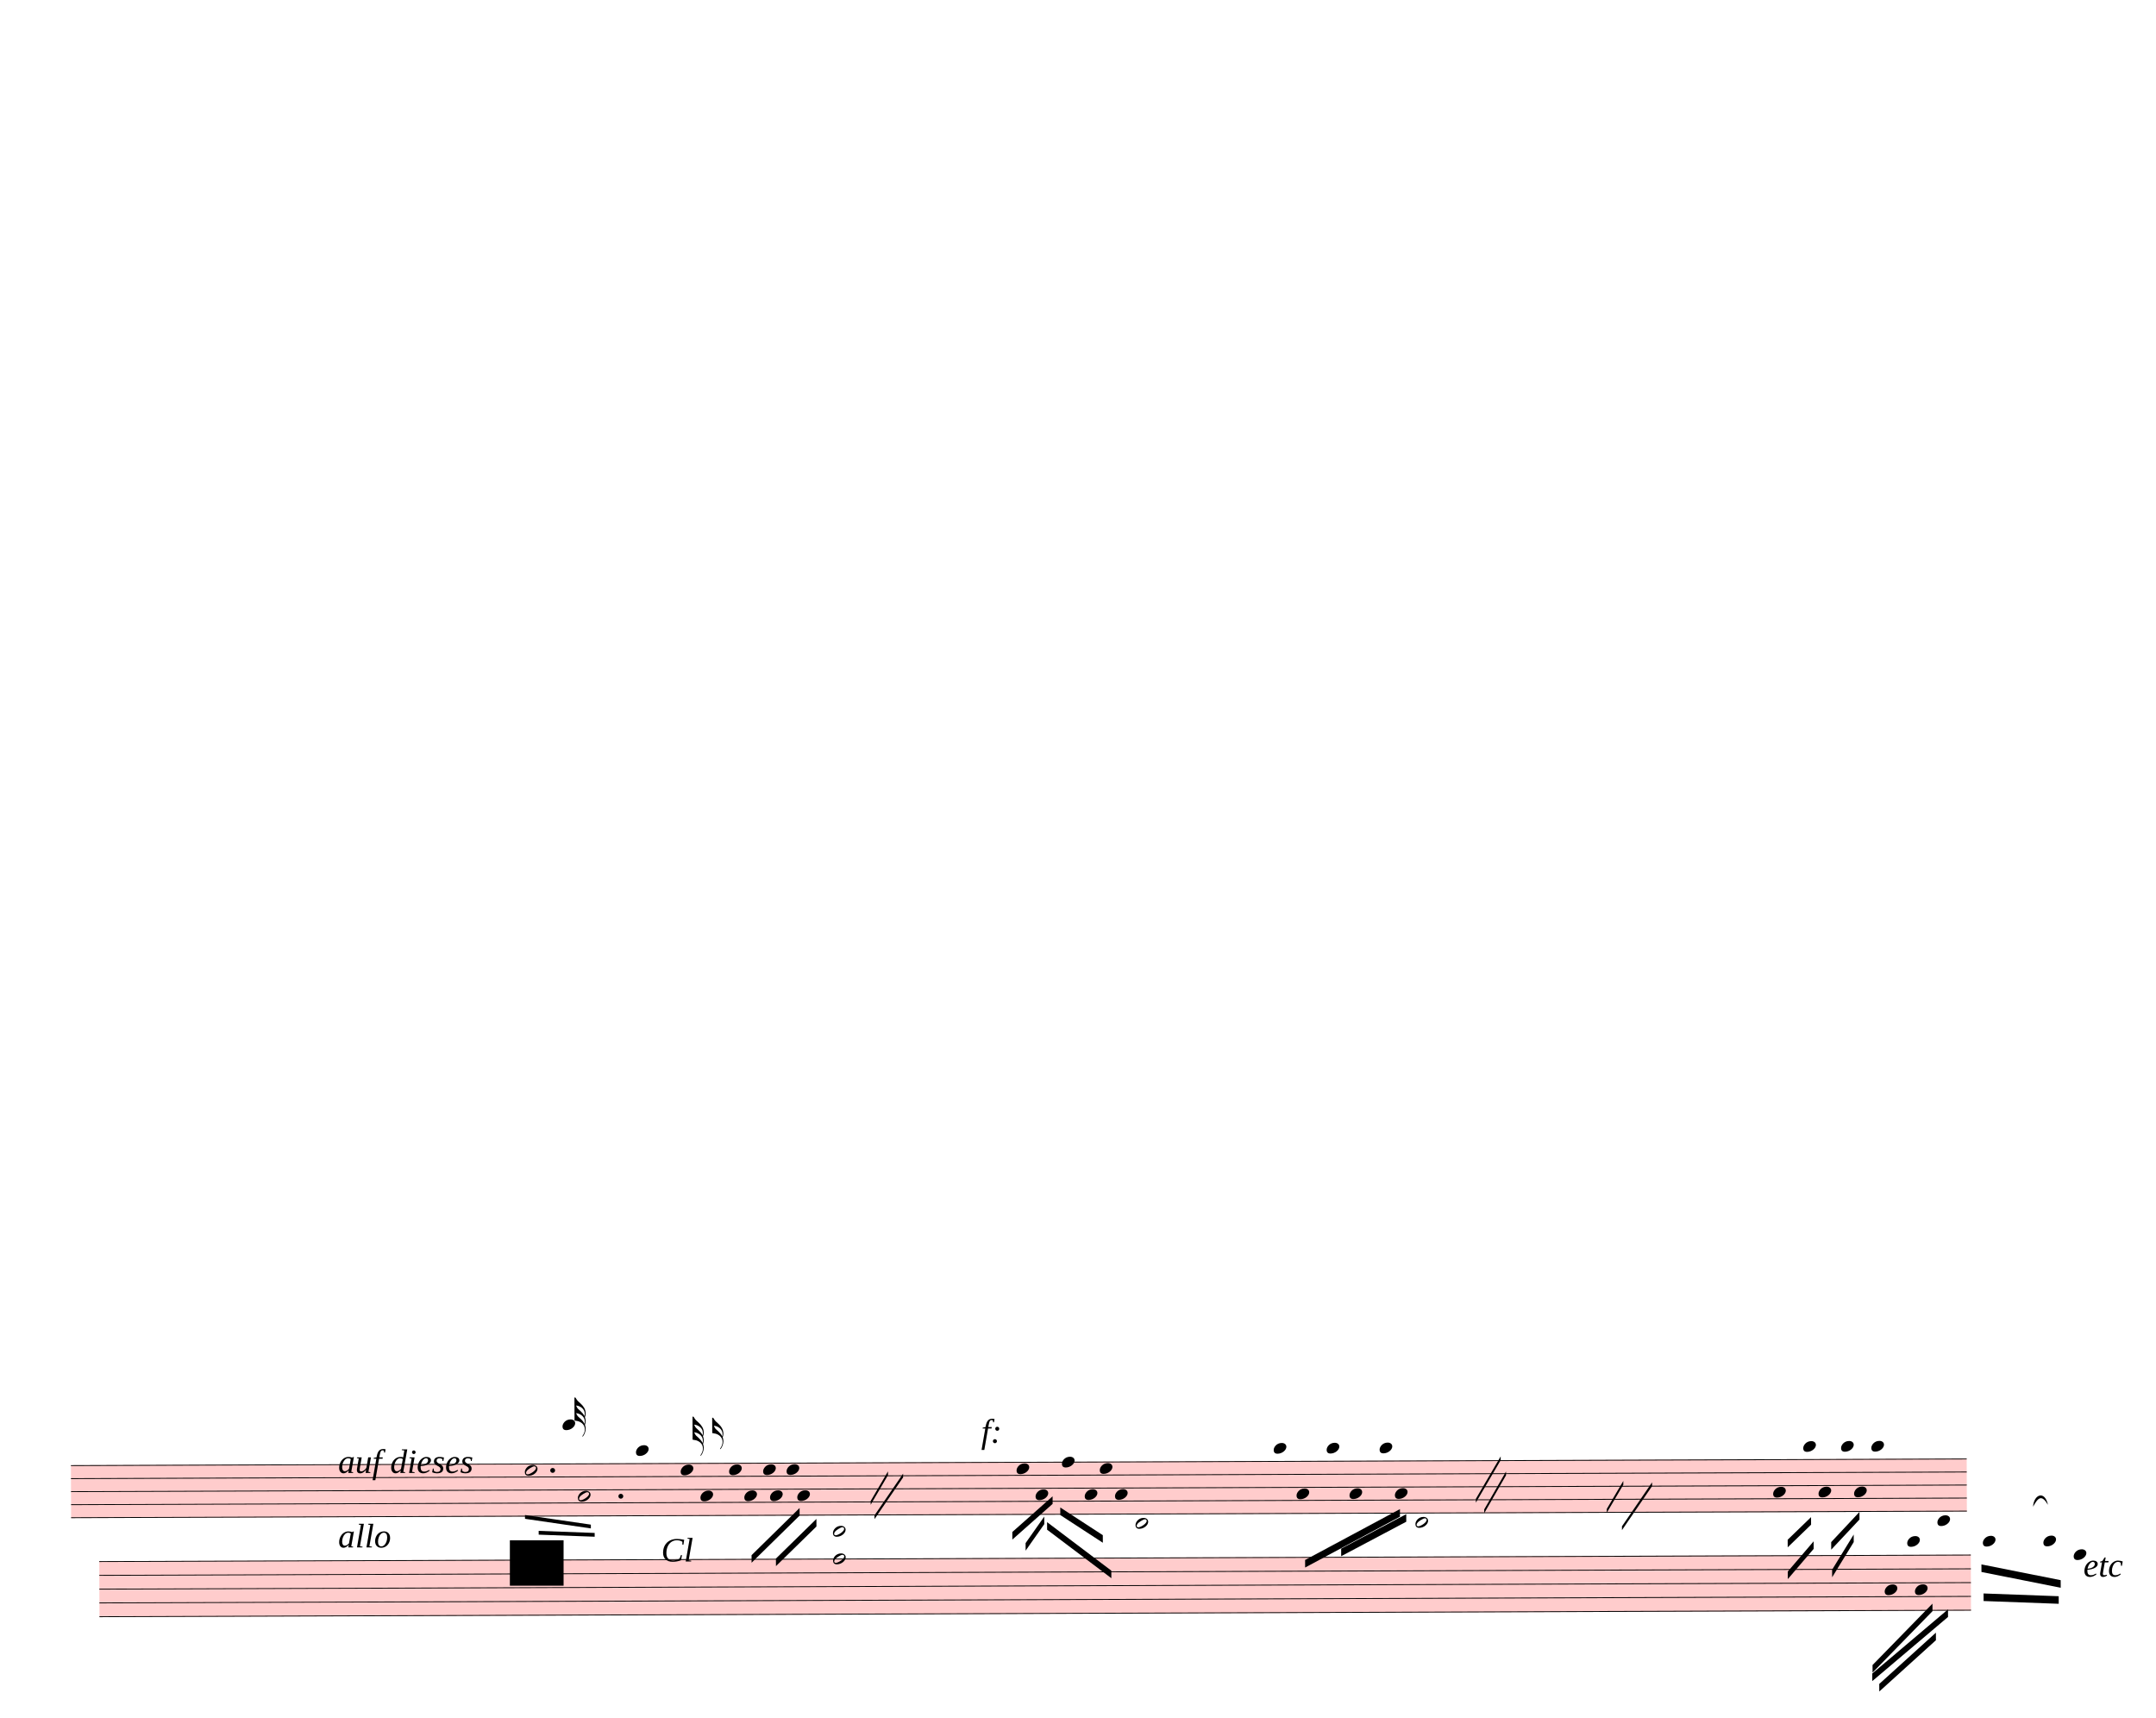
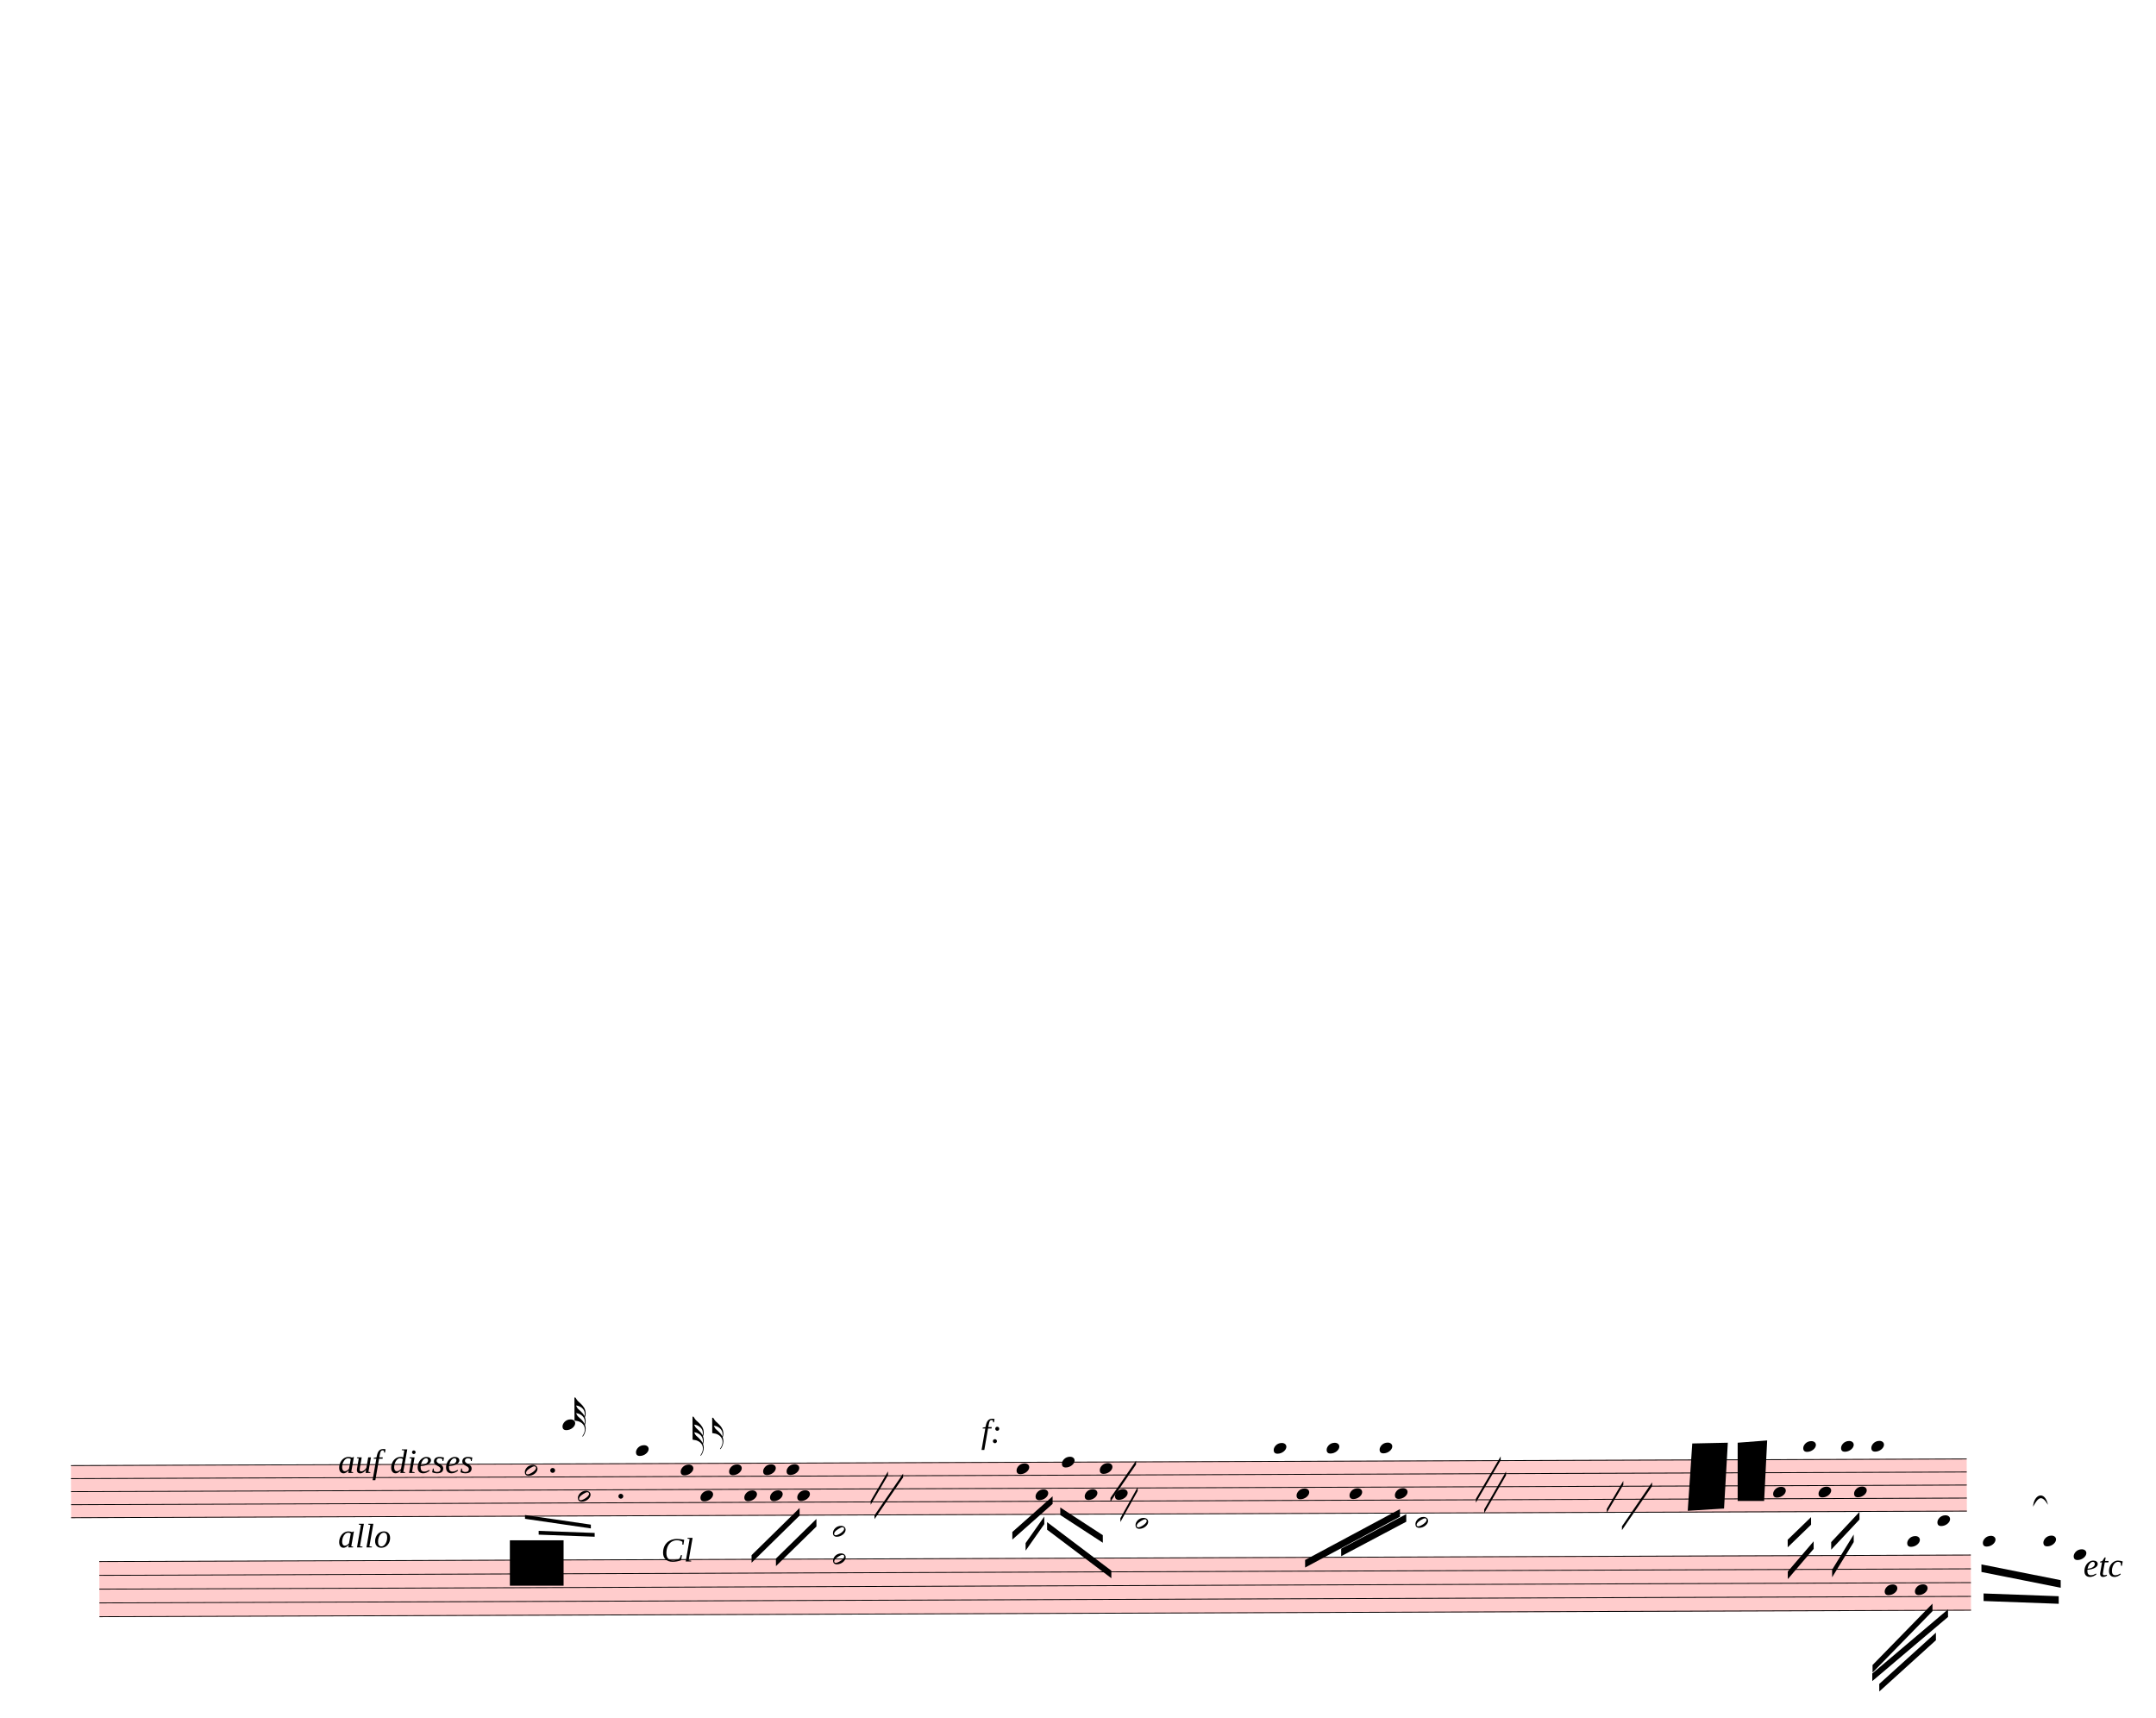
<svg xmlns="http://www.w3.org/2000/svg" width="712.5px" height="567.5px" viewBox="0 0 25650 20430" version="1.1" overflow="visible">
  <defs>
    <style type="text/css">
    /* .staff * {
      fill: #000;
      stroke: #000;
    }

    .deletionBack {
      fill: #00000033;
    } */
  </style>
    <symbol id="sym_notehead_half" viewBox="0 0 1000 1000" overflow="inherit">
      <path transform="scale(1,-1)" d="M278 64c0 22 -17 39 -43 39c-12 0 -26 -3 -41 -10c-85 -43 -165 -94 -165 -156c5 -25 15 -32 49 -32c67 11 200 95 200 159zM0 -36c0 68 73 174 200 174c66 0 114 -39 114 -97c0 -84 -106 -173 -218 -173c-64 0 -96 32 -96 96z" />
    </symbol>
    <symbol id="sym_notehead_quarter" viewBox="0 0 1000 1000" overflow="inherit">
      <path transform="scale(1,-1)" d="M0 -39c0 68 73 172 200 172c66 0 114 -37 114 -95c0 -84 -106 -171 -218 -171c-64 0 -96 30 -96 94z" />
    </symbol>
    <symbol id="sym_flag_32nd_up" viewBox="0 0 1000 1000" overflow="inherit">
      <path transform="scale(1,-1)" d="M248 -463c4 18 7 38 7 57c0 105 -80 173 -168 200c-11 3 -27 6 -47 9c9 -17 23 -61 53 -88c4 -3 -2 3 61 -56c36 -33 71 -74 94 -122zM206 -748c32 48 49 100 49 149c0 89 -55 168 -168 203c-18 5 -47 9 -87 16v190v190v190h22c8 0 33 -61 71 -95c4 -3 -2 3 61 -56 c61 -57 122 -134 122 -235v-6c-1 -59 -10 -80 -19 -91c12 -30 19 -63 19 -99c0 -32 -7 -65 -17 -96c11 -29 17 -60 17 -94c0 -71 -32 -148 -67 -190c-6 -5 -10 -7 -13 -7s-5 2 -5 5l4 10c1 3 6 8 11 16zM247 -270c4 11 8 28 8 54c0 105 -80 173 -168 200c-11 3 -27 6 -47 9 c9 -17 23 -61 53 -88c4 -3 -2 3 61 -56c35 -33 70 -72 93 -119z" />
    </symbol>
    <symbol id="sym_flag_16th_up" viewBox="0 0 1000 1000" overflow="inherit">
      <path transform="scale(1,-1)" d="M206 -748c32 48 49 100 49 149c0 89 -55 168 -168 203c-18 5 -47 9 -87 16v190v190h22c8 0 33 -61 71 -95c4 -3 -2 3 61 -56c62 -58 122 -137 122 -241c0 -32 -7 -65 -17 -96c11 -29 17 -60 17 -94c0 -71 -32 -148 -67 -190c-6 -5 -10 -7 -13 -7s-5 2 -5 5l4 10 c1 3 6 8 11 16zM248 -463c4 18 7 38 7 57c0 105 -80 173 -168 200c-11 3 -27 6 -47 9c9 -17 23 -61 53 -88c4 -3 -2 3 61 -56c36 -33 71 -74 94 -122z" />
    </symbol>
  </defs>
  <g class="rastrums">
    <g class="rastrum" data-id="r8eec09f5-8158-43ae-8531-9bf554e87962" style="transform: rotate(-0.2deg); transform-origin: 783px 17433px;">
      <g class="rastrum bounding-box" data-id="bbox-r8eec09f5-8158-43ae-8531-9bf554e87962">
        <rect x="783" y="17433" width="22554" height="630" fill="#ff000033" />
      </g>
      <path d="M783 17438 L23337 17438" stroke-width="10" stroke="black" />
      <path d="M783 17593 L23337 17593" stroke-width="10" stroke="black" />
      <path d="M783 17748 L23337 17748" stroke-width="10" stroke="black" />
      <path d="M783 17903 L23337 17903" stroke-width="10" stroke="black" />
      <path d="M783 18058 L23337 18058" stroke-width="10" stroke="black" />
    </g>
    <g class="rastrum" data-id="rea7c5e51-dcc1-40ae-810a-c944c4508afa" style="transform: rotate(-0.2deg); transform-origin: 1116px 18576px;">
      <g class="rastrum bounding-box" data-id="bbox-rea7c5e51-dcc1-40ae-810a-c944c4508afa">
        <rect x="1116" y="18576" width="22266" height="666" fill="#ff000033" />
      </g>
      <path d="M1116 18581 L23382 18581" stroke-width="10" stroke="black" />
      <path d="M1116 18745 L23382 18745" stroke-width="10" stroke="black" />
      <path d="M1116 18909 L23382 18909" stroke-width="10" stroke="black" />
      <path d="M1116 19073 L23382 19073" stroke-width="10" stroke="black" />
      <path d="M1116 19237 L23382 19237" stroke-width="10" stroke="black" />
    </g>
  </g>
  <g class="draft" data-label="7" data-id="d43c4b611-ff9a-409c-b94b-6a0879492989">
    <g class="system" data-id="s02b2e188-4e7a-409c-8c36-f8dc36c6ff9f">
      <g class="staff" data-n="1" data-rastrum="r8eec09f5-8158-43ae-8531-9bf554e87962" style="transform: rotate(-0.2deg); transform-origin: 783px 17433px;">
        <g class="note" data-id="d6aa2ff24-ef5c-42a0-b561-5e71b202ab09" data-stem.dir="down">
          <g class="notehead">
            <use href="#sym_notehead_half" height="480px" width="480px" x="6183" y="17515.5" />
          </g>
          <g class="stem">
            <path d="M6183 17515.5 L6183 18135.5" stroke-width="14" />
          </g>
        </g>
        <g class="note" data-id="d9c58848e-b6a1-4f7f-8be9-d018ca81613e" data-stem.dir="down">
          <g class="notehead">
            <use href="#sym_notehead_half" height="480px" width="480px" x="6813" y="17825.5" />
          </g>
          <g class="stem">
            <path d="M6813 17825.5 L6813 18290.5" stroke-width="14" />
          </g>
        </g>
        <g class="note" data-id="d3ae88f2d-bc92-4061-bcad-0858df2348ae" data-stem.dir="up">
          <g class="notehead">
            <use href="#sym_notehead_quarter" height="480px" width="480px" x="6633" y="16973" />
          </g>
          <g class="ledgerLines above">
            <path d="M6594 17283 L6822 17283" stroke-width="18" />
            <path d="M6594 17128 L6822 17128" stroke-width="18" />
            <path d="M6594 16973 L6822 16973" stroke-width="18" />
          </g>
          <g class="stem">
            <path d="M6783 16740.5 L6783 16973" stroke-width="14" />
            <g class="flag up">
              <use href="#sym_flag_32nd_up" height="480px" width="480px" x="6776" y="16740.5" />
            </g>
          </g>
        </g>
        <g class="note" data-id="d5984ab77-8527-403a-8063-8ca310bcbc33" data-stem.dir="up">
          <g class="notehead">
            <use href="#sym_notehead_quarter" height="480px" width="480px" x="7506" y="17283" />
          </g>
          <g class="ledgerLines above">
            <path d="M7467 17283 L7695 17283" stroke-width="18" />
          </g>
          <g class="stem">
            <path d="M7656 16740.5 L7656 17283" stroke-width="14" />
          </g>
        </g>
        <g class="note" data-id="d06e0eeb3-2163-468f-8bd4-90eeb1bdf4ab" data-stem.dir="up">
          <g class="notehead">
            <use href="#sym_notehead_quarter" height="480px" width="480px" x="8037" y="17515.5" />
          </g>
          <g class="stem">
            <path d="M8187 16973 L8187 17515.5" stroke-width="14" />
            <g class="flag up">
              <use href="#sym_flag_32nd_up" height="480px" width="480px" x="8180" y="16973" />
            </g>
          </g>
        </g>
        <g class="note" data-id="d7c4861cb-0158-453f-911a-aedf19a3b778" data-stem.dir="up">
          <g class="notehead">
            <use href="#sym_notehead_quarter" height="480px" width="480px" x="8271" y="17825.5" />
          </g>
          <g class="stem">
            <path d="M8421 16895.5 L8421 17825.5" stroke-width="14" />
            <g class="flag up">
              <use href="#sym_flag_16th_up" height="480px" width="480px" x="8414" y="16895.5" />
            </g>
          </g>
        </g>
        <g class="note" data-id="d82a85746-04a1-470c-bfd4-8597156c73b4" data-stem.dir="down">
          <g class="notehead">
            <use href="#sym_notehead_quarter" height="480px" width="480px" x="8613" y="17515.5" />
          </g>
          <g class="stem">
            <path d="M8613 17515.5 L8613 18213" stroke-width="14" />
          </g>
        </g>
        <g class="note" data-id="da626ce75-bc00-4524-8c13-7a28072eb991" data-stem.dir="down">
          <g class="notehead">
            <use href="#sym_notehead_quarter" height="480px" width="480px" x="8793" y="17825.5" />
          </g>
          <g class="stem">
            <path d="M8793 17825.5 L8793 18135.5" stroke-width="14" />
          </g>
        </g>
        <g class="note" data-id="df21468ed-7b4e-43ce-8c18-2e222c50d2a9" data-stem.dir="down">
          <g class="notehead">
            <use href="#sym_notehead_quarter" height="480px" width="480px" x="9018" y="17515.5" />
          </g>
          <g class="stem">
            <path d="M9018 17515.5 L9018 17903" stroke-width="14" />
          </g>
        </g>
        <g class="note" data-id="de526b225-1f7b-4d46-8d73-78f2ed16abe7" data-stem.dir="down">
          <g class="notehead">
            <use href="#sym_notehead_quarter" height="480px" width="480px" x="9099" y="17825.5" />
          </g>
          <g class="stem">
            <path d="M9099 17825.5 L9099 17980.5" stroke-width="14" />
          </g>
        </g>
        <g class="note" data-id="dfc49c2e2-60a5-485b-9e4b-14d91604c5c3" data-stem.dir="down">
          <g class="notehead">
            <use href="#sym_notehead_quarter" height="480px" width="480px" x="9297" y="17515.5" />
          </g>
          <g class="stem">
            <path d="M9297 17515.5 L9297 17903" stroke-width="14" />
          </g>
        </g>
        <g class="note" data-id="dff6f99b2-21a7-421c-b09f-08d3ec187983" data-stem.dir="down">
          <g class="notehead">
            <use href="#sym_notehead_quarter" height="480px" width="480px" x="9423" y="17825.5" />
          </g>
          <g class="stem">
            <path d="M9423 17825.5 L9423 18135.5" stroke-width="14" />
          </g>
        </g>
        <g class="note" data-id="d4f959d73-5204-4a59-ba50-d9acf789998c" data-stem.dir="down">
          <g class="notehead">
            <use href="#sym_notehead_quarter" height="480px" width="480px" x="12033" y="17515.5" />
          </g>
          <g class="stem">
            <path d="M12033 17515.5 L12033 18445.5" stroke-width="14" />
          </g>
        </g>
        <g class="note" data-id="dcff86423-1174-40dc-aeea-7022b4171d57" data-stem.dir="down">
          <g class="notehead">
            <use href="#sym_notehead_quarter" height="480px" width="480px" x="12258" y="17825.5" />
          </g>
          <g class="stem">
            <path d="M12258 17825.5 L12258 18058" stroke-width="14" />
          </g>
        </g>
        <g class="note" data-id="da15793a4-cf75-4733-80bc-7231a111c8af" data-stem.dir="down">
          <g class="notehead">
            <use href="#sym_notehead_quarter" height="480px" width="480px" x="12573" y="17438" />
          </g>
          <g class="stem">
            <path d="M12573 17438 L12573 17903" stroke-width="14" />
          </g>
        </g>
        <g class="note" data-id="dec2d7150-059f-4629-bfa3-59e27537718d" data-stem.dir="down">
          <g class="notehead">
            <use href="#sym_notehead_quarter" height="480px" width="480px" x="12843" y="17825.5" />
          </g>
          <g class="stem">
            <path d="M12843 17825.5 L12843 18213" stroke-width="14" />
          </g>
        </g>
        <g class="note" data-id="d7013ccbc-c369-437e-816c-bb9bfa285bcd" data-stem.dir="down">
          <g class="notehead">
            <use href="#sym_notehead_quarter" height="480px" width="480px" x="13023" y="17515.5" />
          </g>
          <g class="stem">
            <path d="M13023 17515.5 L13023 17825.5" stroke-width="14" />
          </g>
        </g>
        <g class="note" data-id="d01df14f4-ac34-43a2-971d-481dfe1b0007" data-stem.dir="down">
          <g class="notehead">
            <use href="#sym_notehead_quarter" height="480px" width="480px" x="13203" y="17825.5" />
          </g>
          <g class="stem">
            <path d="M13203 17825.5 L13203 18213" stroke-width="14" />
          </g>
        </g>
        <g class="note" data-id="d8d88f65e-b085-4fb8-a322-f0f956a179da" data-stem.dir="down">
          <g class="notehead">
            <use href="#sym_notehead_quarter" height="480px" width="480px" x="15093" y="17283" />
          </g>
          <g class="ledgerLines above">
            <path d="M15054 17283 L15282 17283" stroke-width="18" />
          </g>
          <g class="stem">
            <path d="M15093 17283 L15093 18445.5" stroke-width="14" />
          </g>
        </g>
        <g class="note" data-id="d0ca945bb-345a-42ef-95f8-8b5ff5de65d9" data-stem.dir="down">
          <g class="notehead">
            <use href="#sym_notehead_quarter" height="480px" width="480px" x="15363" y="17825.5" />
          </g>
          <g class="stem">
            <path d="M15363 17825.5 L15363 18445.5" stroke-width="14" />
          </g>
        </g>
        <g class="note" data-id="d5a5a7ddd-a7d3-4748-a39e-288bf86d1b40" data-stem.dir="down">
          <g class="notehead">
            <use href="#sym_notehead_quarter" height="480px" width="480px" x="15723" y="17283" />
          </g>
          <g class="ledgerLines above">
            <path d="M15684 17283 L15912 17283" stroke-width="18" />
          </g>
          <g class="stem">
            <path d="M15723 17283 L15723 18135.5" stroke-width="14" />
          </g>
        </g>
        <g class="note" data-id="d721099cb-a694-4c9a-8997-8ef8f60b8831" data-stem.dir="down">
          <g class="notehead">
            <use href="#sym_notehead_quarter" height="480px" width="480px" x="15993" y="17825.5" />
          </g>
          <g class="stem">
            <path d="M15993 17825.5 L15993 18368" stroke-width="14" />
          </g>
        </g>
        <g class="note" data-id="dbf2dc6e1-dfb3-4659-922b-bfa61ee95d32" data-stem.dir="down">
          <g class="notehead">
            <use href="#sym_notehead_quarter" height="480px" width="480px" x="16353" y="17283" />
          </g>
          <g class="ledgerLines above">
            <path d="M16314 17283 L16542 17283" stroke-width="18" />
          </g>
          <g class="stem">
            <path d="M16353 17283 L16353 17980.5" stroke-width="14" />
          </g>
        </g>
        <g class="note" data-id="d72081fa6-5f16-40a1-a166-5d38baa1baeb" data-stem.dir="down">
          <g class="notehead">
            <use href="#sym_notehead_quarter" height="480px" width="480px" x="16533" y="17825.5" />
          </g>
          <g class="stem">
            <path d="M16533 17825.5 L16533 18290.5" stroke-width="14" />
          </g>
        </g>
        <g class="note" data-id="d2ae0b342-b31f-43f3-9032-68f3c367b580" data-stem.dir="down">
          <g class="notehead">
            <use href="#sym_notehead_quarter" height="480px" width="480px" x="21033" y="17825.5" />
          </g>
          <g class="stem">
            <path d="M21033 17825.5 L21033 18445.5" stroke-width="14" />
          </g>
        </g>
        <g class="note" data-id="d62bf43b4-970b-48bc-9e3e-feeb603f03c4" data-stem.dir="down">
          <g class="notehead">
            <use href="#sym_notehead_quarter" height="480px" width="480px" x="21393" y="17283" />
          </g>
          <g class="ledgerLines above">
            <path d="M21354 17283 L21582 17283" stroke-width="18" />
          </g>
          <g class="stem">
            <path d="M21393 17283 L21393 17748" stroke-width="14" />
          </g>
        </g>
        <g class="note" data-id="d23d20106-27f0-4af5-9ba7-f4ba201bad14" data-stem.dir="down">
          <g class="notehead">
            <use href="#sym_notehead_quarter" height="480px" width="480px" x="21573" y="17825.5" />
          </g>
          <g class="stem">
            <path d="M21573 17825.5 L21573 18135.5" stroke-width="14" />
          </g>
        </g>
        <g class="note" data-id="d4d1bce29-b3d2-4b17-a1ff-6dc61f920371" data-stem.dir="down">
          <g class="notehead">
            <use href="#sym_notehead_quarter" height="480px" width="480px" x="21843" y="17283" />
          </g>
          <g class="ledgerLines above">
            <path d="M21804 17283 L22032 17283" stroke-width="18" />
          </g>
          <g class="stem">
            <path d="M21843 17283 L21843 17903" stroke-width="14" />
          </g>
        </g>
        <g class="note" data-id="dfc97b818-4a31-42f5-927c-3ce424f84de3" data-stem.dir="down">
          <g class="notehead">
            <use href="#sym_notehead_quarter" height="480px" width="480px" x="21996" y="17825.5" />
          </g>
          <g class="stem">
            <path d="M21996 17825.5 L21996 18135.5" stroke-width="14" />
          </g>
        </g>
        <g class="note" data-id="dfd722b69-9964-465a-82cc-f8020208a93e" data-stem.dir="down">
          <g class="notehead">
            <use href="#sym_notehead_quarter" height="480px" width="480px" x="22203" y="17283" />
          </g>
          <g class="ledgerLines above">
            <path d="M22164 17283 L22392 17283" stroke-width="18" />
          </g>
          <g class="stem">
            <path d="M22203 17283 L22203 17748" stroke-width="14" />
          </g>
        </g>
        <g class="dot augmentation" data-id="d00f1d235-b428-4586-9e4a-5f043268e024" data-class="dot augmentation">
          <ellipse cx="6514" cy="17515.5" rx="29" ry="29" fill-opacity="1" stroke-opacity="1" />
        </g>
        <g class="dot augmentation" data-id="d7ddbcf5c-67e6-4dc9-bfe9-2e5860fe71ed" data-class="dot augmentation">
          <ellipse cx="7324" cy="17825.5" rx="29" ry="29" fill-opacity="1" stroke-opacity="1" />
        </g>
      </g>
      <g class="staff" data-n="2" data-rastrum="rea7c5e51-dcc1-40ae-810a-c944c4508afa" style="transform: rotate(-0.2deg); transform-origin: 1116px 18576px;">
        <g class="note" data-id="d1093bd12-32f0-4889-8a22-d6a6381c8f2c" data-stem.dir="down">
          <g class="notehead">
            <use href="#sym_notehead_half" height="480px" width="480px" x="13446" y="18171" />
          </g>
          <g class="ledgerLines above">
            <path d="M13407 18417 L13635 18417" stroke-width="18" />
            <path d="M13407 18253 L13635 18253" stroke-width="18" />
          </g>
          <g class="stem">
            <path d="M13446 18171 L13446 18745" stroke-width="14" />
          </g>
        </g>
        <g class="note" data-id="d55ed260e-f9fb-4e1a-bc57-d3917ef82c86" data-stem.dir="down">
          <g class="notehead">
            <use href="#sym_notehead_half" height="480px" width="480px" x="16776" y="18171" />
          </g>
          <g class="ledgerLines above">
            <path d="M16737 18417 L16965 18417" stroke-width="18" />
            <path d="M16737 18253 L16965 18253" stroke-width="18" />
          </g>
          <g class="stem">
            <path d="M16776 18171 L16776 18745" stroke-width="14" />
          </g>
        </g>
        <g class="note" data-id="d08e7af49-a58e-48aa-afa1-fcdba29d7fa9" data-stem.dir="down">
          <g class="notehead">
            <use href="#sym_notehead_quarter" height="480px" width="480px" x="22356" y="18991" />
          </g>
          <g class="stem">
            <path d="M22356 18991 L22356 19729" stroke-width="14" />
          </g>
        </g>
        <g class="note" data-id="deb99c8aa-e395-4cdc-8413-502d8268c5ef" data-stem.dir="down">
          <g class="notehead">
            <use href="#sym_notehead_quarter" height="480px" width="480px" x="22716" y="18991" />
          </g>
          <g class="stem">
            <path d="M22716 18991 L22716 19483" stroke-width="14" />
          </g>
        </g>
        <g class="note" data-id="d8d50f976-a52a-4cf9-a5fb-12a5ba140810" data-stem.dir="down">
          <g class="notehead">
            <use href="#sym_notehead_quarter" height="480px" width="480px" x="22626" y="18417" />
          </g>
          <g class="ledgerLines above">
            <path d="M22587 18417 L22815 18417" stroke-width="18" />
          </g>
          <g class="stem">
            <path d="M22626 18417 L22626 18909" stroke-width="14" />
          </g>
        </g>
        <g class="note" data-id="de1157ec9-4282-49ab-b9d8-c5c64eeeec2b" data-stem.dir="down">
          <g class="notehead">
            <use href="#sym_notehead_quarter" height="480px" width="480px" x="22986" y="18171" />
          </g>
          <g class="ledgerLines above">
            <path d="M22947 18417 L23175 18417" stroke-width="18" />
            <path d="M22947 18253 L23175 18253" stroke-width="18" />
          </g>
          <g class="stem">
            <path d="M22986 18171 L22986 18663" stroke-width="14" />
          </g>
        </g>
        <g class="note" data-id="df3aca281-a508-4df5-b51a-2b5267bfe08c" data-stem.dir="down">
          <g class="notehead">
            <use href="#sym_notehead_quarter" height="480px" width="480px" x="23526" y="18417" />
          </g>
          <g class="ledgerLines above">
            <path d="M23487 18417 L23715 18417" stroke-width="18" />
          </g>
          <g class="stem">
            <path d="M23526 18417 L23526 18909" stroke-width="14" />
          </g>
        </g>
        <g class="note" data-id="d151509d7-9b5d-4f09-8768-813fc8bc097c" data-stem.dir="down">
          <g class="notehead">
            <use href="#sym_notehead_quarter" height="480px" width="480px" x="24246" y="18417" />
          </g>
          <g class="ledgerLines above">
            <path d="M24207 18417 L24435 18417" stroke-width="18" />
          </g>
          <g class="stem">
            <path d="M24246 18417 L24246 18827" stroke-width="14" />
          </g>
        </g>
        <g class="note" data-id="daabf41d8-3aa4-4671-a7a6-5476ab3c79c1" data-stem.dir="down">
          <g class="notehead">
            <use href="#sym_notehead_quarter" height="480px" width="480px" x="24606" y="18581" />
          </g>
          <g class="stem">
            <path d="M24606 18581 L24606 19565" stroke-width="14" />
          </g>
        </g>
        <g class="chord" data-id="d639deea2-8b53-4ce0-869c-d184e161eeff" data-stem.dir="down">
          <g class="notehead">
            <use href="#sym_notehead_half" height="480px" width="480px" x="9846" y="18253" />
          </g>
          <g class="notehead">
            <use href="#sym_notehead_half" height="480px" width="480px" x="9846" y="18581" />
          </g>
          <g class="ledgerLines above">
            <path d="M9807 18417 L10035 18417" stroke-width="18" />
            <path d="M9807 18253 L10035 18253" stroke-width="18" />
          </g>
          <g class="stem">
            <path d="M9846 18253 L9846 19155" stroke-width="14" />
          </g>
        </g>
      </g>
      <g class="barLine" data-id="d5489b7a1-a9ad-49cd-9e1f-e173f6920e65">
        <path d="M10944 17240.4 L10766.7 18442.8" stroke-width="27" />
      </g>
      <g class="barLine" data-id="d737c3ed1-5fbb-45c8-a602-f2d77ff0d78f">
        <path d="M14548.5 17339.4 L14445.9 19273.5" stroke-width="27" />
      </g>
      <g class="barLine" data-id="dd2be229e-e9ec-4a16-aa38-f345e957eb25">
        <path d="M18225.9 17207.1 L17801.1 19581.3" stroke-width="27" />
      </g>
      <g class="barLine" data-id="d430d9702-bb8c-440c-9eb8-3800bc3908d3">
        <path d="M23400.9 17070.3 L23116.5 19268.1" stroke-width="27" />
      </g>
      <g class="beam" data-id="b205a42d2-5ff7-424b-940a-160f358e81b5" style="transform: rotate(-0.2deg); transform-origin: 783px 17433px;">
        <polygon points="8876.7,18531.9 9450,17973 9450,18063 8876.7,18621.9" stroke-opacity="1" fill-opacity="1" />
      </g>
      <g class="beam" data-id="b80307206-cddc-42e8-b598-4d8187a1f172" style="transform: rotate(-0.2deg); transform-origin: 783px 17433px;">
        <polygon points="9166.5,18573.3 9649.8,18103.5 9649.8,18193.5 9166.5,18663.3" stroke-opacity="1" fill-opacity="1" />
      </g>
      <g class="beam" data-id="b1e3cc97e-5c28-4f67-9c44-624f29f4800e" style="transform: rotate(-0.2deg); transform-origin: 783px 17433px;">
        <polygon points="21204,18391.5 21483,18123.3 21483,18213.3 21204,18481.5" stroke-opacity="1" fill-opacity="1" />
      </g>
      <g class="beam" data-id="ba6f908e9-1c7a-44ee-b8b2-5ce7a9c655de" style="transform: rotate(-0.2deg); transform-origin: 783px 17433px;">
        <polygon points="21204,18769.5 21512.7,18411.3 21512.7,18501.3 21204,18859.5" stroke-opacity="1" fill-opacity="1" />
      </g>
      <g class="beam" data-id="b8d1c8e8a-33f9-45e1-ab51-c4bd93aaa1e4" style="transform: rotate(-0.2deg); transform-origin: 783px 17433px;">
        <polygon points="21721.5,18421.2 22059,18063.9 22059,18153.9 21721.5,18511.2" stroke-opacity="1" fill-opacity="1" />
      </g>
      <g class="beam" data-id="ba0d46e41-7201-4c75-b615-8f1b70ca2670" style="transform: rotate(-0.2deg); transform-origin: 783px 17433px;">
        <polygon points="21731.4,18749.7 21989.7,18332.1 21989.7,18422.1 21731.4,18839.7" stroke-opacity="1" fill-opacity="1" />
      </g>
      <g class="beam" data-id="b3735b825-16c0-4738-b532-dc8f482853bf" style="transform: rotate(-0.2deg); transform-origin: 783px 17433px;">
        <polygon points="11979.9,18267.3 12460.5,17844.3 12460.5,17934.3 11979.9,18357.3" stroke-opacity="1" fill-opacity="1" />
      </g>
      <g class="beam" data-id="bb25b3dc2-0ca7-445d-8c4c-5844cd361101" style="transform: rotate(-0.2deg); transform-origin: 783px 17433px;">
        <polygon points="12137.4,18399.6 12360.6,18084.6 12360.6,18174.6 12137.4,18489.6" stroke-opacity="1" fill-opacity="1" />
      </g>
      <g class="beam" data-id="b676b187c-c104-4470-9759-e95ecdaff782" style="transform: rotate(-0.2deg); transform-origin: 783px 17433px;">
        <polygon points="12393.9,18151.2 13156.2,18730.8 13156.2,18820.8 12393.9,18241.2" stroke-opacity="1" fill-opacity="1" />
      </g>
      <g class="beam" data-id="b0b589a43-647f-4a41-9742-fc511a3ed1c7" style="transform: rotate(-0.2deg); transform-origin: 783px 17433px;">
        <polygon points="12551.4,17977.5 13056.3,18308.7 13056.3,18398.7 12551.4,18067.5" stroke-opacity="1" fill-opacity="1" />
      </g>
      <g class="beam" data-id="b3ad12bf4-8159-4b10-acda-b525b3a7b5ce" style="transform: rotate(-0.2deg); transform-origin: 783px 17433px;">
        <polygon points="15462,18612 16592.4,18010.8 16592.4,18100.8 15462,18702" stroke-opacity="1" fill-opacity="1" />
      </g>
      <g class="beam" data-id="b5c280344-285d-4793-93fa-77c8bdd2d93c" style="transform: rotate(-0.2deg); transform-origin: 783px 17433px;">
        <polygon points="15891.3,18478.8 16667.1,18071.1 16667.1,18161.1 15891.3,18568.8" stroke-opacity="1" fill-opacity="1" />
      </g>
      <g class="beam" data-id="ba2256a58-14a4-46f9-be1b-2c755620c64f" style="transform: rotate(-0.2deg); transform-origin: 1116px 18576px;">
        <polygon points="22287.6,20110.5 22963.5,19503 22963.5,19593 22287.6,20200.5" stroke-opacity="1" fill-opacity="1" />
      </g>
      <g class="beam" data-id="b6852126c-49c4-4b42-ae48-3465717fe220" style="transform: rotate(-0.2deg); transform-origin: 1116px 18576px;">
        <polygon points="22204.8,19986.3 23108.4,19226.7 23108.4,19316.7 22204.8,20076.3" stroke-opacity="1" fill-opacity="1" />
      </g>
      <g class="beam" data-id="bc2397426-c421-434d-8f61-f86eec6d08df" style="transform: rotate(-0.2deg); transform-origin: 1116px 18576px;">
        <polygon points="22208.4,19885.5 22923.9,19157.4 22923.9,19247.4 22208.4,19975.5" stroke-opacity="1" fill-opacity="1" />
      </g>
      <g class="beam" data-id="b55a1ec0f-c181-4885-a172-6b13fb9b7b3a" style="transform: rotate(-0.2deg); transform-origin: 1116px 18576px;">
        <polygon points="23508,18693 24450.3,18883.8 24450.3,18973.8 23508,18783" stroke-opacity="1" fill-opacity="1" />
      </g>
      <g class="beam" data-id="b3c303fb3-1515-482c-9759-2c334abe3a96" style="transform: rotate(-0.2deg); transform-origin: 1116px 18576px;">
        <polygon points="23532.3,19038.6 24426,19074.6 24426,19164.6 23532.3,19128.6" stroke-opacity="1" fill-opacity="1" />
      </g>
      <g class="beam" data-id="bb8c2502c-4af4-438f-b4c3-b02cd94a21e1" style="transform: rotate(-0.2deg); transform-origin: 1116px 18576px;">
        <polygon points="25497,20853 26136,20502 26136,20592 25497,20943" stroke-opacity="1" fill-opacity="1" />
      </g>
      <g class="line fTrem" data-class="line fTrem" data-id="dfc9f1375-70f6-4eb1-ae35-80ea867fad63" style="transform: rotate(-0.2deg); transform-origin: 783px 17433px;">
        <polygon points="6183,18045 6966,18162 6966,18207 6183,18090" stroke-opacity="1" fill-opacity="1" />
      </g>
      <g class="line fTrem" data-class="line fTrem" data-id="d6eab1d73-337a-463a-9583-4a618b9dec75" style="transform: rotate(-0.2deg); transform-origin: 783px 17433px;">
        <polygon points="6345,18234 7011,18261 7011,18306 6345,18279" stroke-opacity="1" fill-opacity="1" />
      </g>
      <g class="line halfmRpt" data-class="line halfmRpt" data-id="d44f08857-2a1a-4456-a8d4-db31e645e540" style="transform: rotate(-0.2deg); transform-origin: 783px 17433px;">
        <polygon points="10296,17892 10503,17541 10503,17586 10296,17937" stroke-opacity="1" fill-opacity="1" />
      </g>
      <g class="line halfmRpt" data-class="line halfmRpt" data-id="d6e306af0-c9cd-4004-9f9b-8545f43ac0a0" style="transform: rotate(-0.2deg); transform-origin: 783px 17433px;">
        <polygon points="10341,18063 10683,17568 10683,17613 10341,18108" stroke-opacity="1" fill-opacity="1" />
      </g>
      <g class="line halfmRpt" data-class="line halfmRpt" data-id="dd6471d7f-f3c2-4e5e-8df1-414c5315a04b" style="transform: rotate(-0.2deg); transform-origin: 783px 17433px;">
        <polygon points="17496,17892 17793,17388 17793,17433 17496,17937" stroke-opacity="1" fill-opacity="1" />
      </g>
      <g class="line halfmRpt" data-class="line halfmRpt" data-id="d1d946bad-f0e5-45ad-b6ea-686df5a76cf1" style="transform: rotate(-0.2deg); transform-origin: 783px 17433px;">
        <polygon points="17595,18018 17856,17568 17856,17613 17595,18063" stroke-opacity="1" fill-opacity="1" />
      </g>
      <g class="line halfmRpt" data-class="line halfmRpt" data-id="d62a6884a-0ab1-475d-9367-0f2256057cf6" style="transform: rotate(-0.2deg); transform-origin: 783px 17433px;">
        <polygon points="19053,18018 19251,17685 19251,17730 19053,18063" stroke-opacity="1" fill-opacity="1" />
      </g>
      <g class="line halfmRpt" data-class="line halfmRpt" data-id="d25e06b5f-d0cd-450a-a89a-107221151d94" style="transform: rotate(-0.2deg); transform-origin: 783px 17433px;">
        <polygon points="19233,18225 19593,17703 19593,17748 19233,18270" stroke-opacity="1" fill-opacity="1" />
      </g>
+       <g class="line halfmRpt" data-class="line halfmRpt" data-id="d60bd8afc-2d98-4317-9689-0a4e3fb6df8d" style="transform: rotate(-0.2deg); transform-origin: 783px 17433px;">
+         <polygon points="13149,17865 13455,17424 13455,17469 13149,17910" stroke-opacity="1" fill-opacity="1" />
+       </g>
+       <g class="line halfmRpt" data-class="line halfmRpt" data-id="d811b2bfc-0465-4856-b253-59941fe12da2" style="transform: rotate(-0.2deg); transform-origin: 783px 17433px;">
+         <polygon points="13266,18108 13473,17739 13473,17784 13266,18153" stroke-opacity="1" fill-opacity="1" />
+       </g>
      <g class="dir" data-id="d8fed637a-8ce1-4f6f-8d91-80a898d89457" data-class="dir" id="d8fed637a-8ce1-4f6f-8d91-80a898d89457" style="font-style: italic;">
        <text x="4023" y="17523" text-anchor="start" font-size="0px" textLength="2700px">
          <tspan font-size="405px">auf dieses</tspan>
          <tspan font-size="405px" x="4023" dy="885.714">allo</tspan>
        </text>
      </g>
      <g class="dir" data-id="d70012314-d4ce-4f00-81c5-c361156a86a4" data-class="dir" id="d70012314-d4ce-4f00-81c5-c361156a86a4" style="font-style: italic;">
        <text x="7866" y="18576" text-anchor="start" font-size="0px" textLength="450px">
          <tspan font-size="405px">Cl</tspan>
        </text>
      </g>
      <g class="dir" data-id="d92520018-5b4c-492a-95c9-434cd9538b72" data-class="dir" id="d92520018-5b4c-492a-95c9-434cd9538b72" style="font-style: italic;">
        <text x="24786" y="18756" text-anchor="start" font-size="0px" textLength="720px">
          <tspan font-size="405px">etc</tspan>
        </text>
      </g>
      <g class="dynam" data-id="d526b1363-0063-4d85-bae0-8183ff4b645c" data-class="dynam" id="d526b1363-0063-4d85-bae0-8183ff4b645c">
        <text x="11673" y="17163" text-anchor="start" font-size="0px" textLength="450px">
          <tspan id="d526b1363-0063-4d85-bae0-8183ff4b645c_tspan" class="text">
            <tspan font-size="405px" font-style="italic">f:</tspan>
          </tspan>
        </text>
      </g>
      <g class="curve" data-id="d39ef5670-5883-4e49-bdcd-ee28205a8286" data-class="curve">
        <path d="M24187.50,17924.40 C24195.60,17778.60 24326.10,17724.60 24364.80,17901.90 C24289.00,17775.52 24247.36,17814.51 24187.50,17924.40" stroke-width="9" stroke-linecap="round" stroke-linejoin="round" />
      </g>
    </g>
    <g class="deletions">
      <g data-id="x2dcbaffd-f31a-4bc8-abd5-b73b063834fd" data-class="del" class="del">
        <path data-id="x2dcbaffd-f31a-4bc8-abd5-b73b063834fd" d="M6066.0,18324.0 L6705.0,18324.0 L6705.0,18864.0 L6066.0,18864.0 Z" class="deletionBack" />
        <path d="M6066.0,18324.0 L6705.0,18864.0" stroke-width="9" class="deletionLine" />
        <path d="M6705.0,18324.0 L6066.0,18864.0" stroke-width="9" class="deletionLine" />
      </g>
+       <g data-id="x27bd27c4-c465-4fdc-a2d6-b8d80d5d646b" data-class="del" class="del">
+         <path data-id="x27bd27c4-c465-4fdc-a2d6-b8d80d5d646b" d="M20133.0,17172.0 L20556.0,17163.0 L20511.0,17946.0 L20079.0,17973.0 Z" class="deletionBack" />
+         <path d="M20133.0,17172.0 L20511.0,17946.0" stroke-width="9" class="deletionLine" />
+         <path d="M20556.0,17163.0 L20079.0,17973.0" stroke-width="9" class="deletionLine" />
+       </g>
+       <g data-id="x304a0bb0-0a44-4d2c-8d13-bc07a93383c6" data-class="del" class="del">
+         <path data-id="x304a0bb0-0a44-4d2c-8d13-bc07a93383c6" d="M20673.0,17163.0 L21024.0,17136.0 L20988.0,17856.0 L20673.0,17856.0 Z" class="deletionBack" />
+         <path d="M20673.0,17163.0 L20988.0,17856.0" stroke-width="9" class="deletionLine" />
+         <path d="M21024.0,17136.0 L20673.0,17856.0" stroke-width="9" class="deletionLine" />
+       </g>
    </g>
  </g>
</svg>
